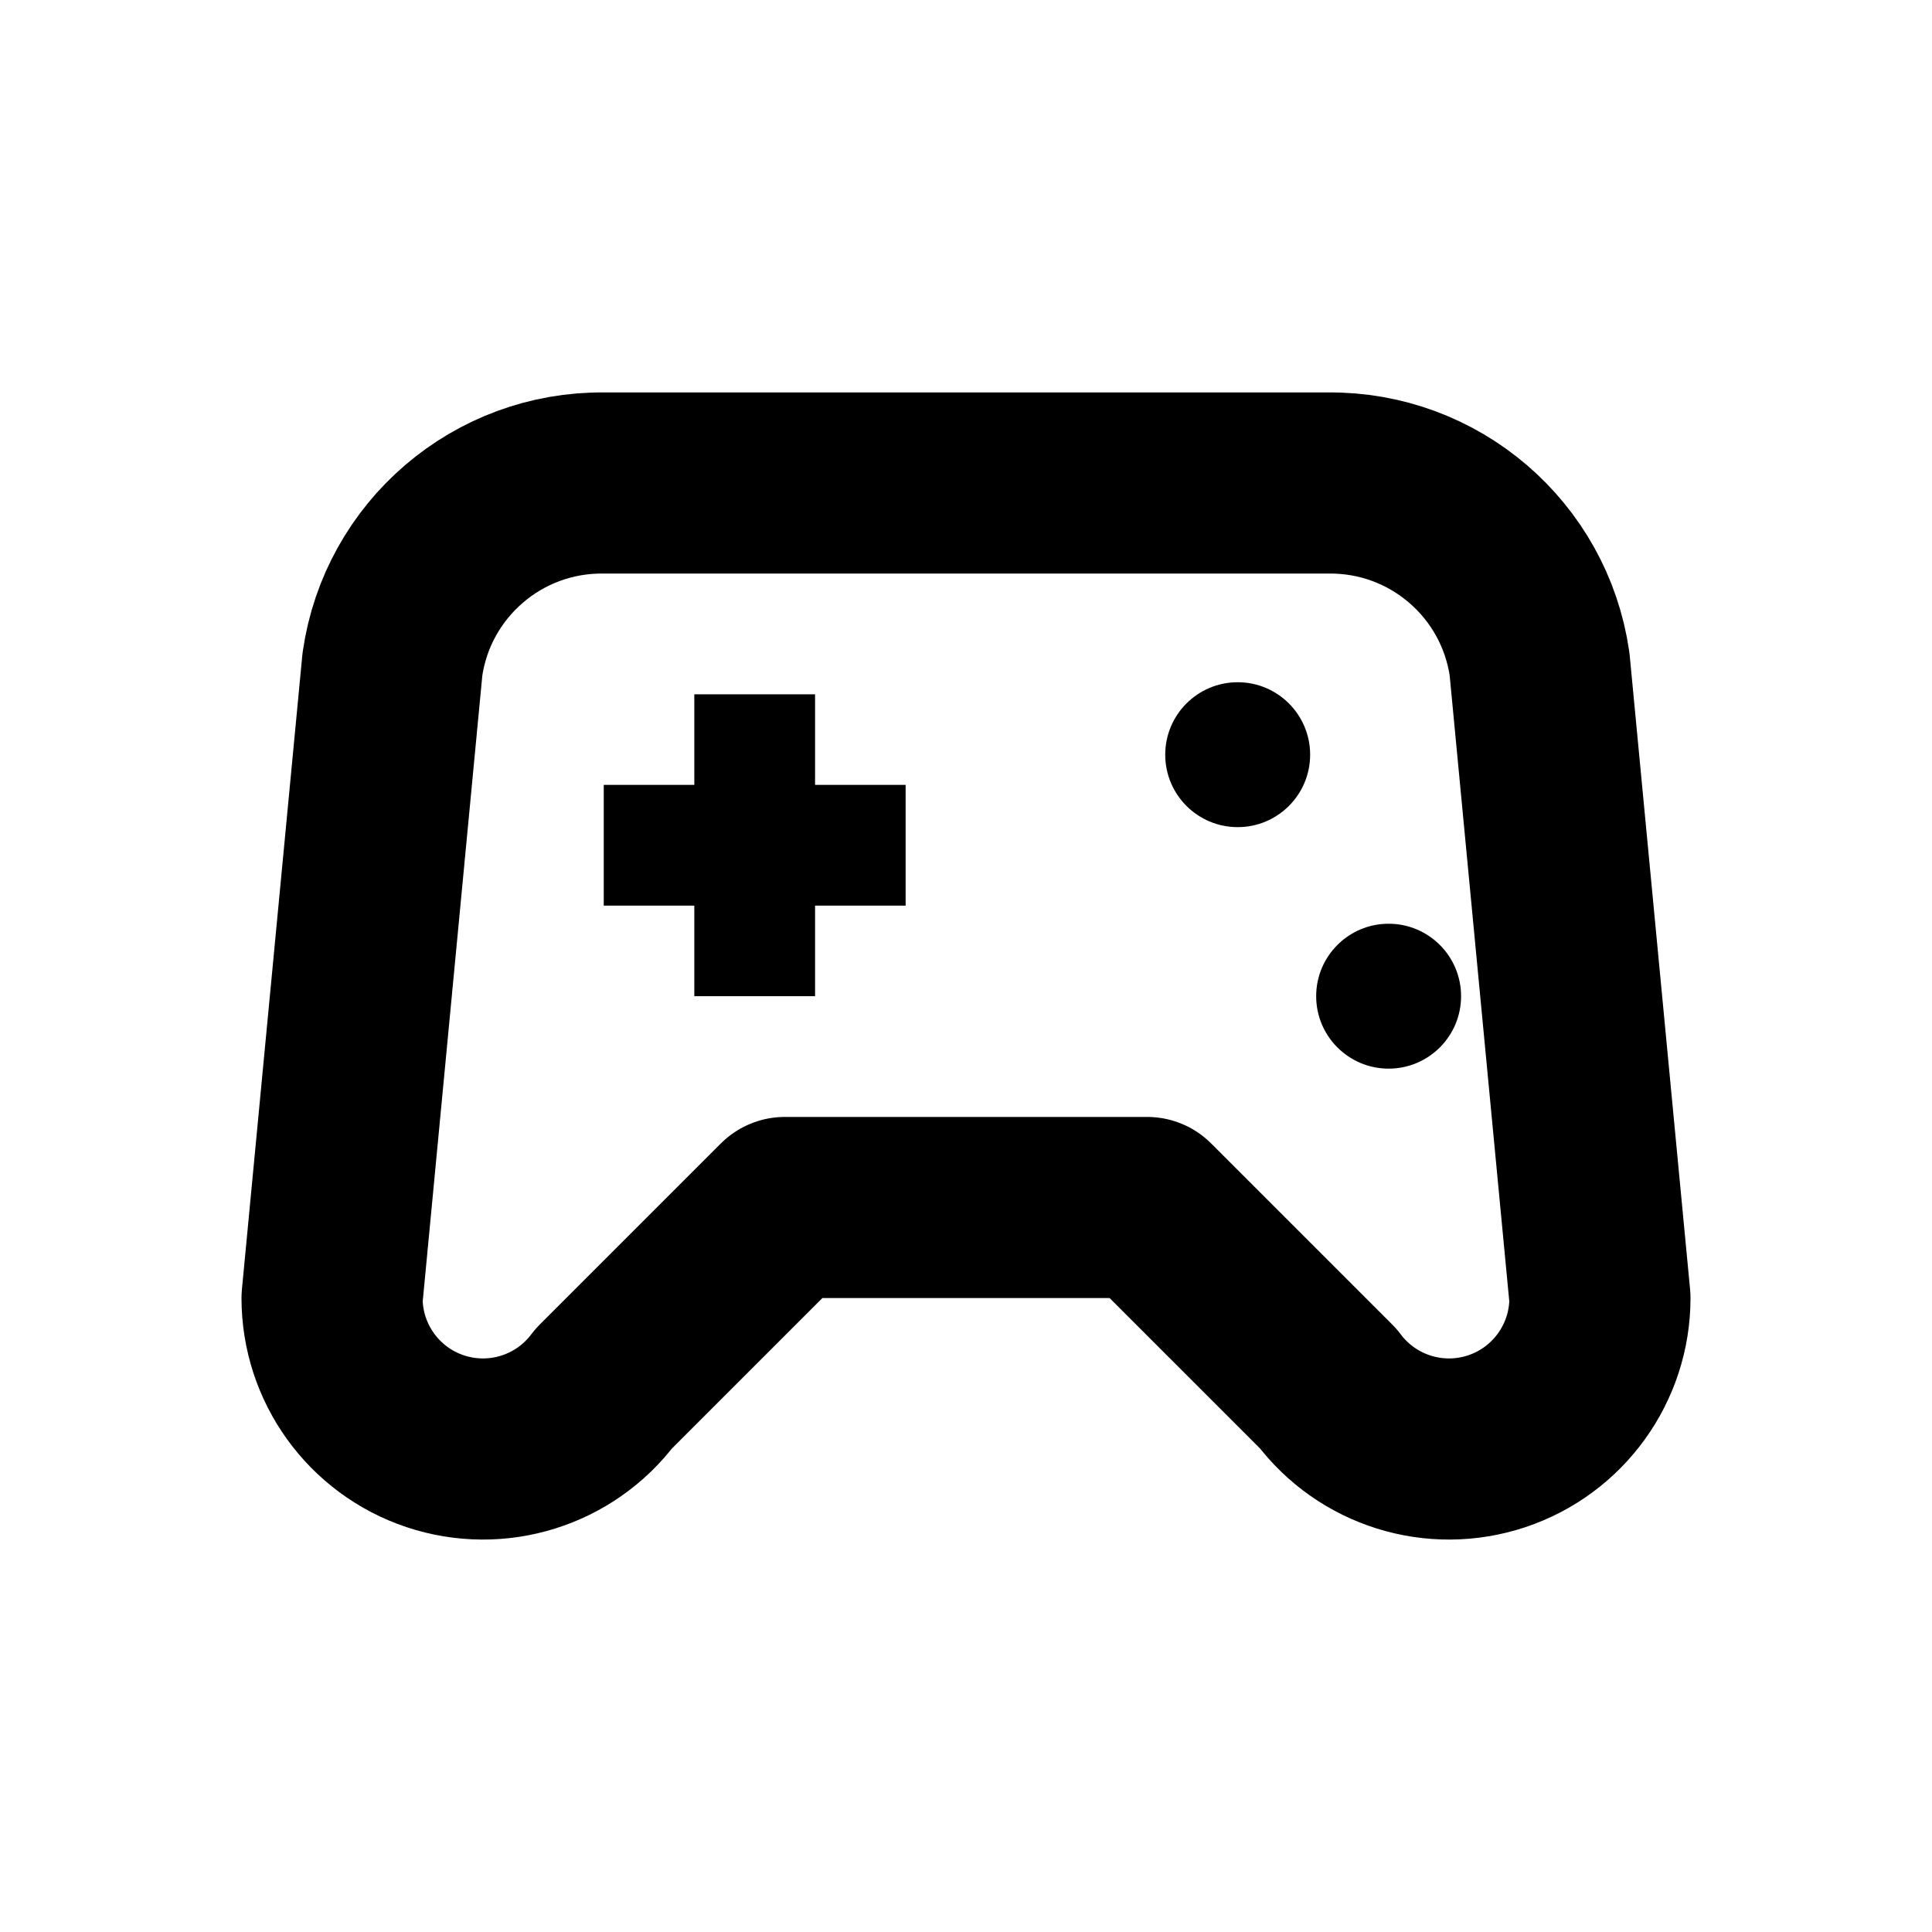
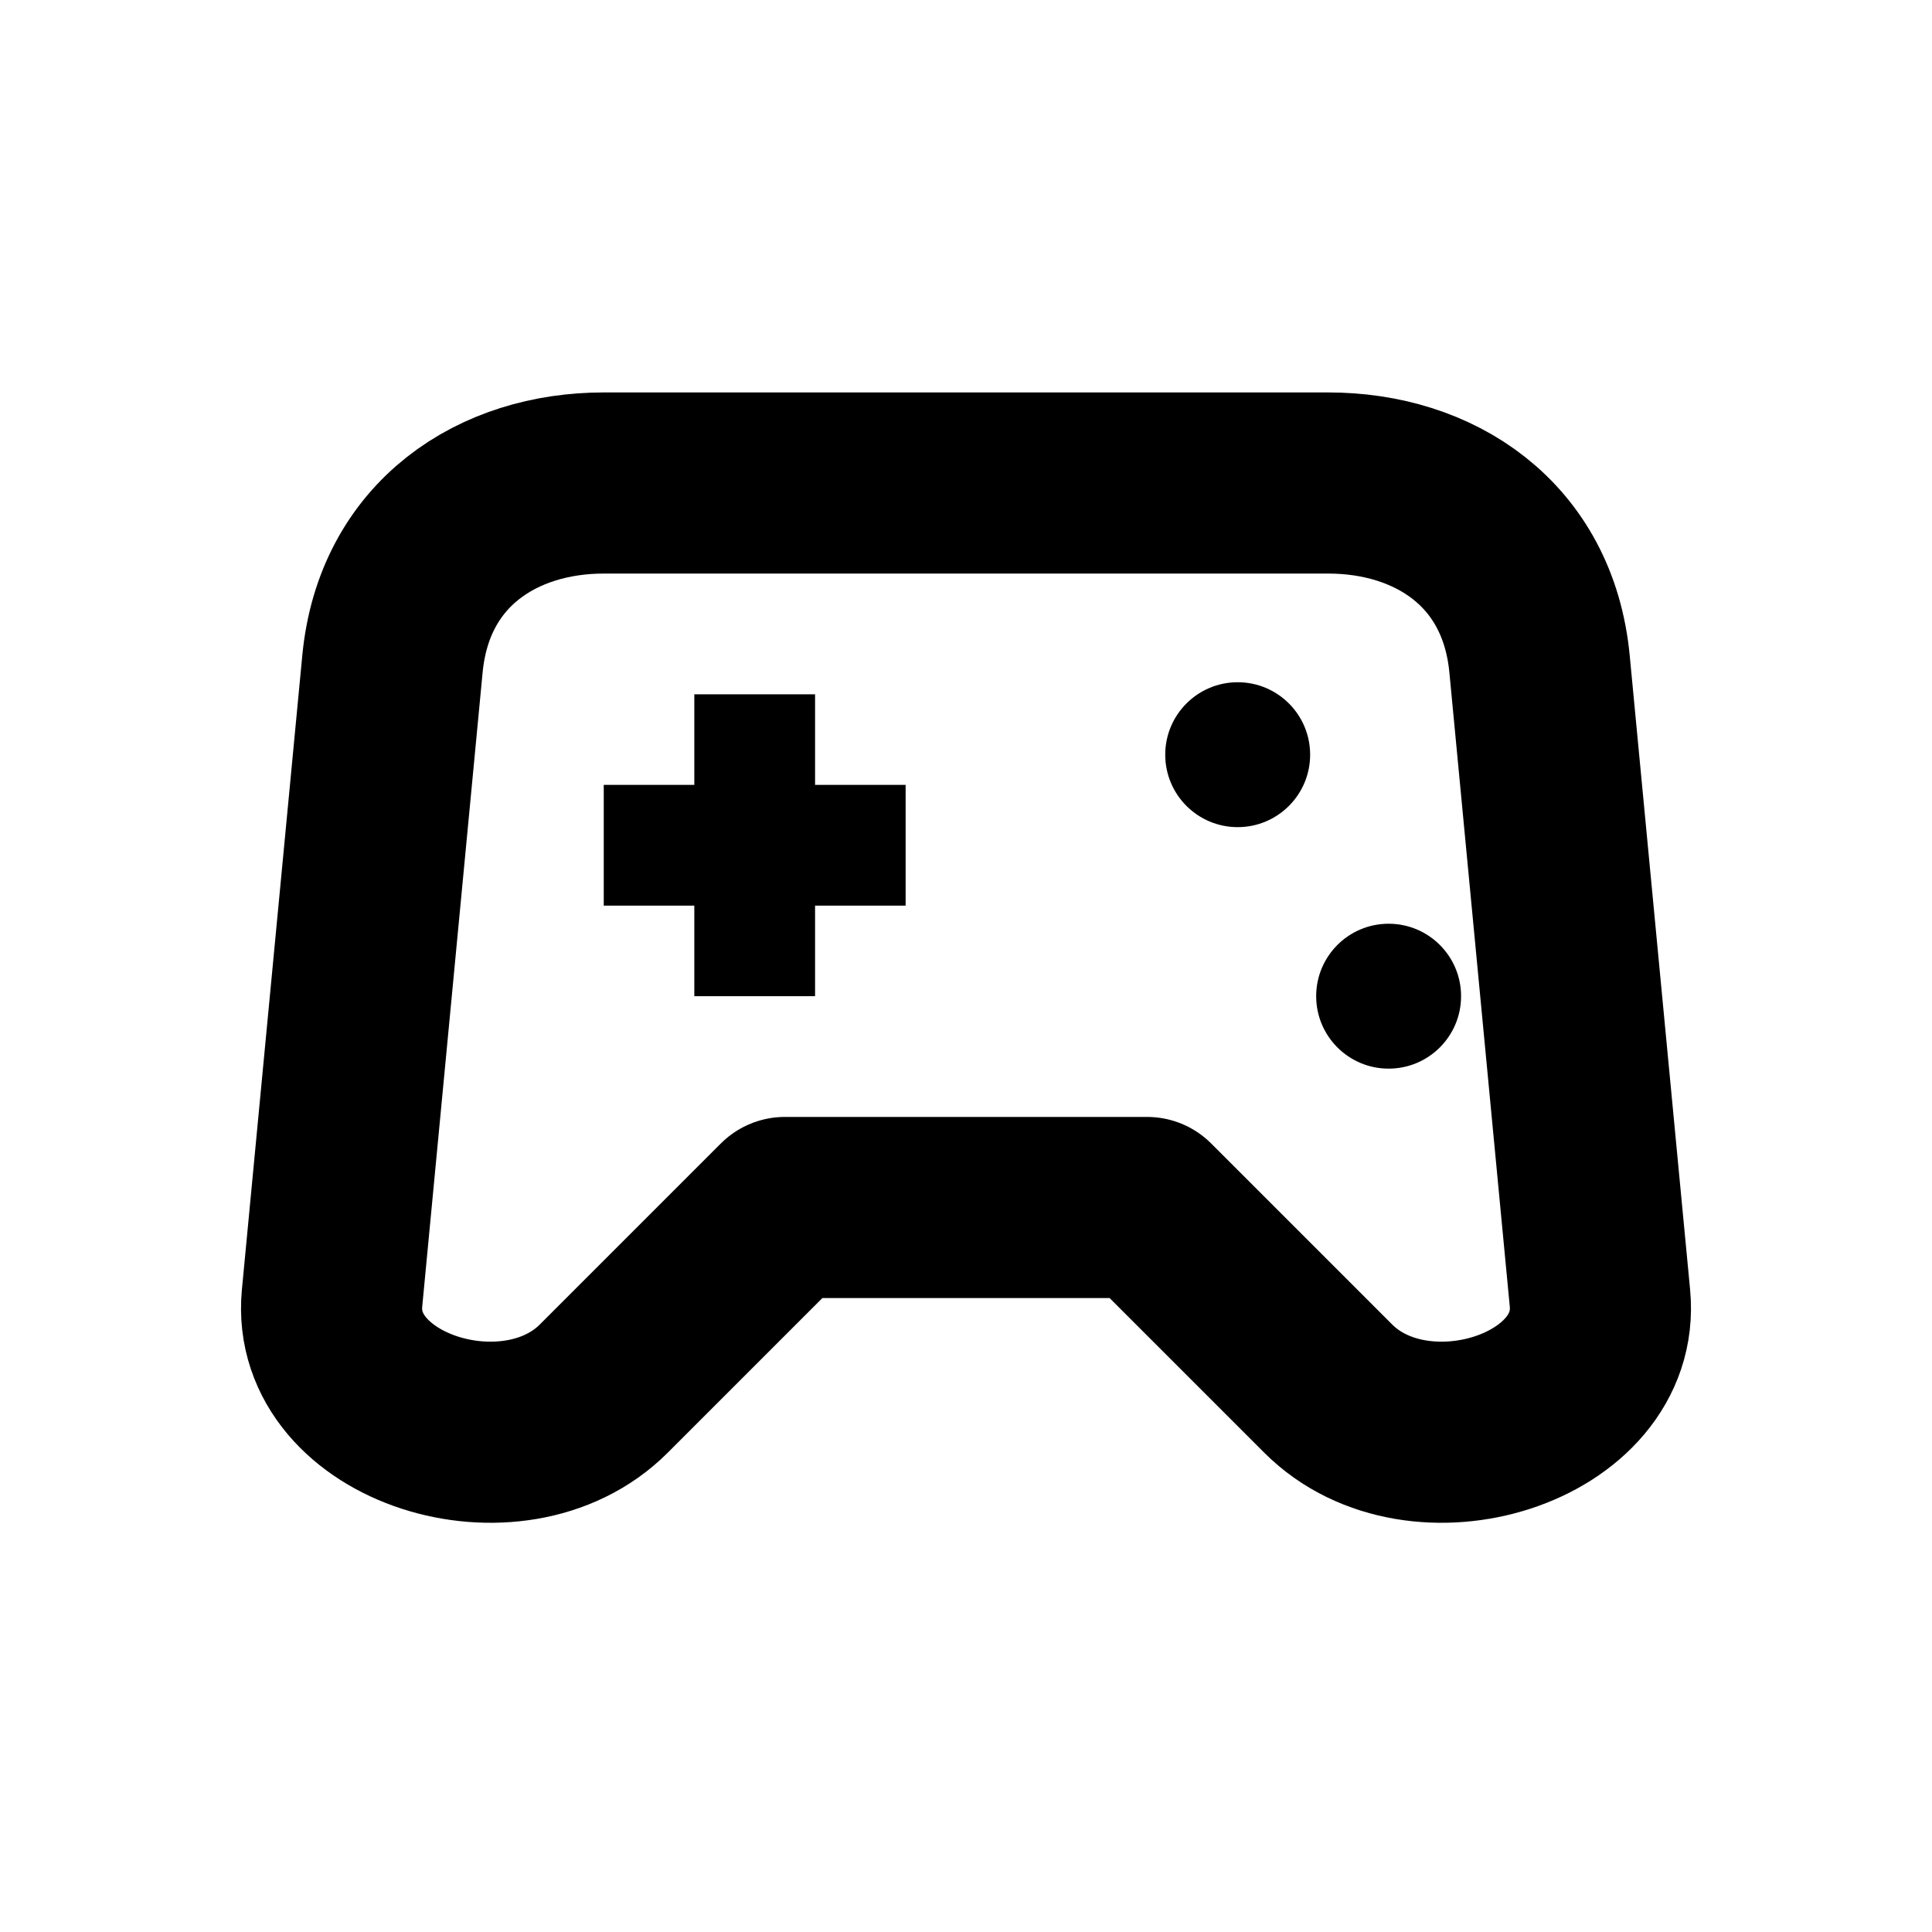
<svg xmlns="http://www.w3.org/2000/svg" width="16" height="16" viewBox="0 0 16 16" fill="none" stroke="currentColor" stroke-width="1.5" stroke-linecap="round" stroke-linejoin="round" aria-hidden="true" focusable="false">
-   <path d="M5 4H11A1.75 1.75 0 0 1 12.75 5.5L13.25 10.75A1.25 1.25 0 0 1 11 11.5L9.5 10H6.5L5 11.5A1.25 1.25 0 0 1 2.75 10.75L3.25 5.5A1.75 1.75 0 0 1 5 4Z" />
+   <path d="M5 4H11C11.875 4 12.655 4.5 12.75 5.5L13.25 10.75C13.345 11.75 11.75 12.25 11 11.5L9.5 10H6.5L5 11.5C4.25 12.25 2.655 11.75 2.75 10.75L3.25 5.5C3.345 4.5 4.125 4 5 4Z" />
  <path d="M5 6.5H5.75V5.75H6.75V6.5H7.5V7.5H6.75V8.25H5.75V7.5H5Z" fill="currentColor" stroke="none" />
  <circle cx="10.25" cy="6.25" r="0.6" fill="currentColor" stroke="none" />
  <circle cx="11.5" cy="8.25" r="0.6" fill="currentColor" stroke="none" />
</svg>
